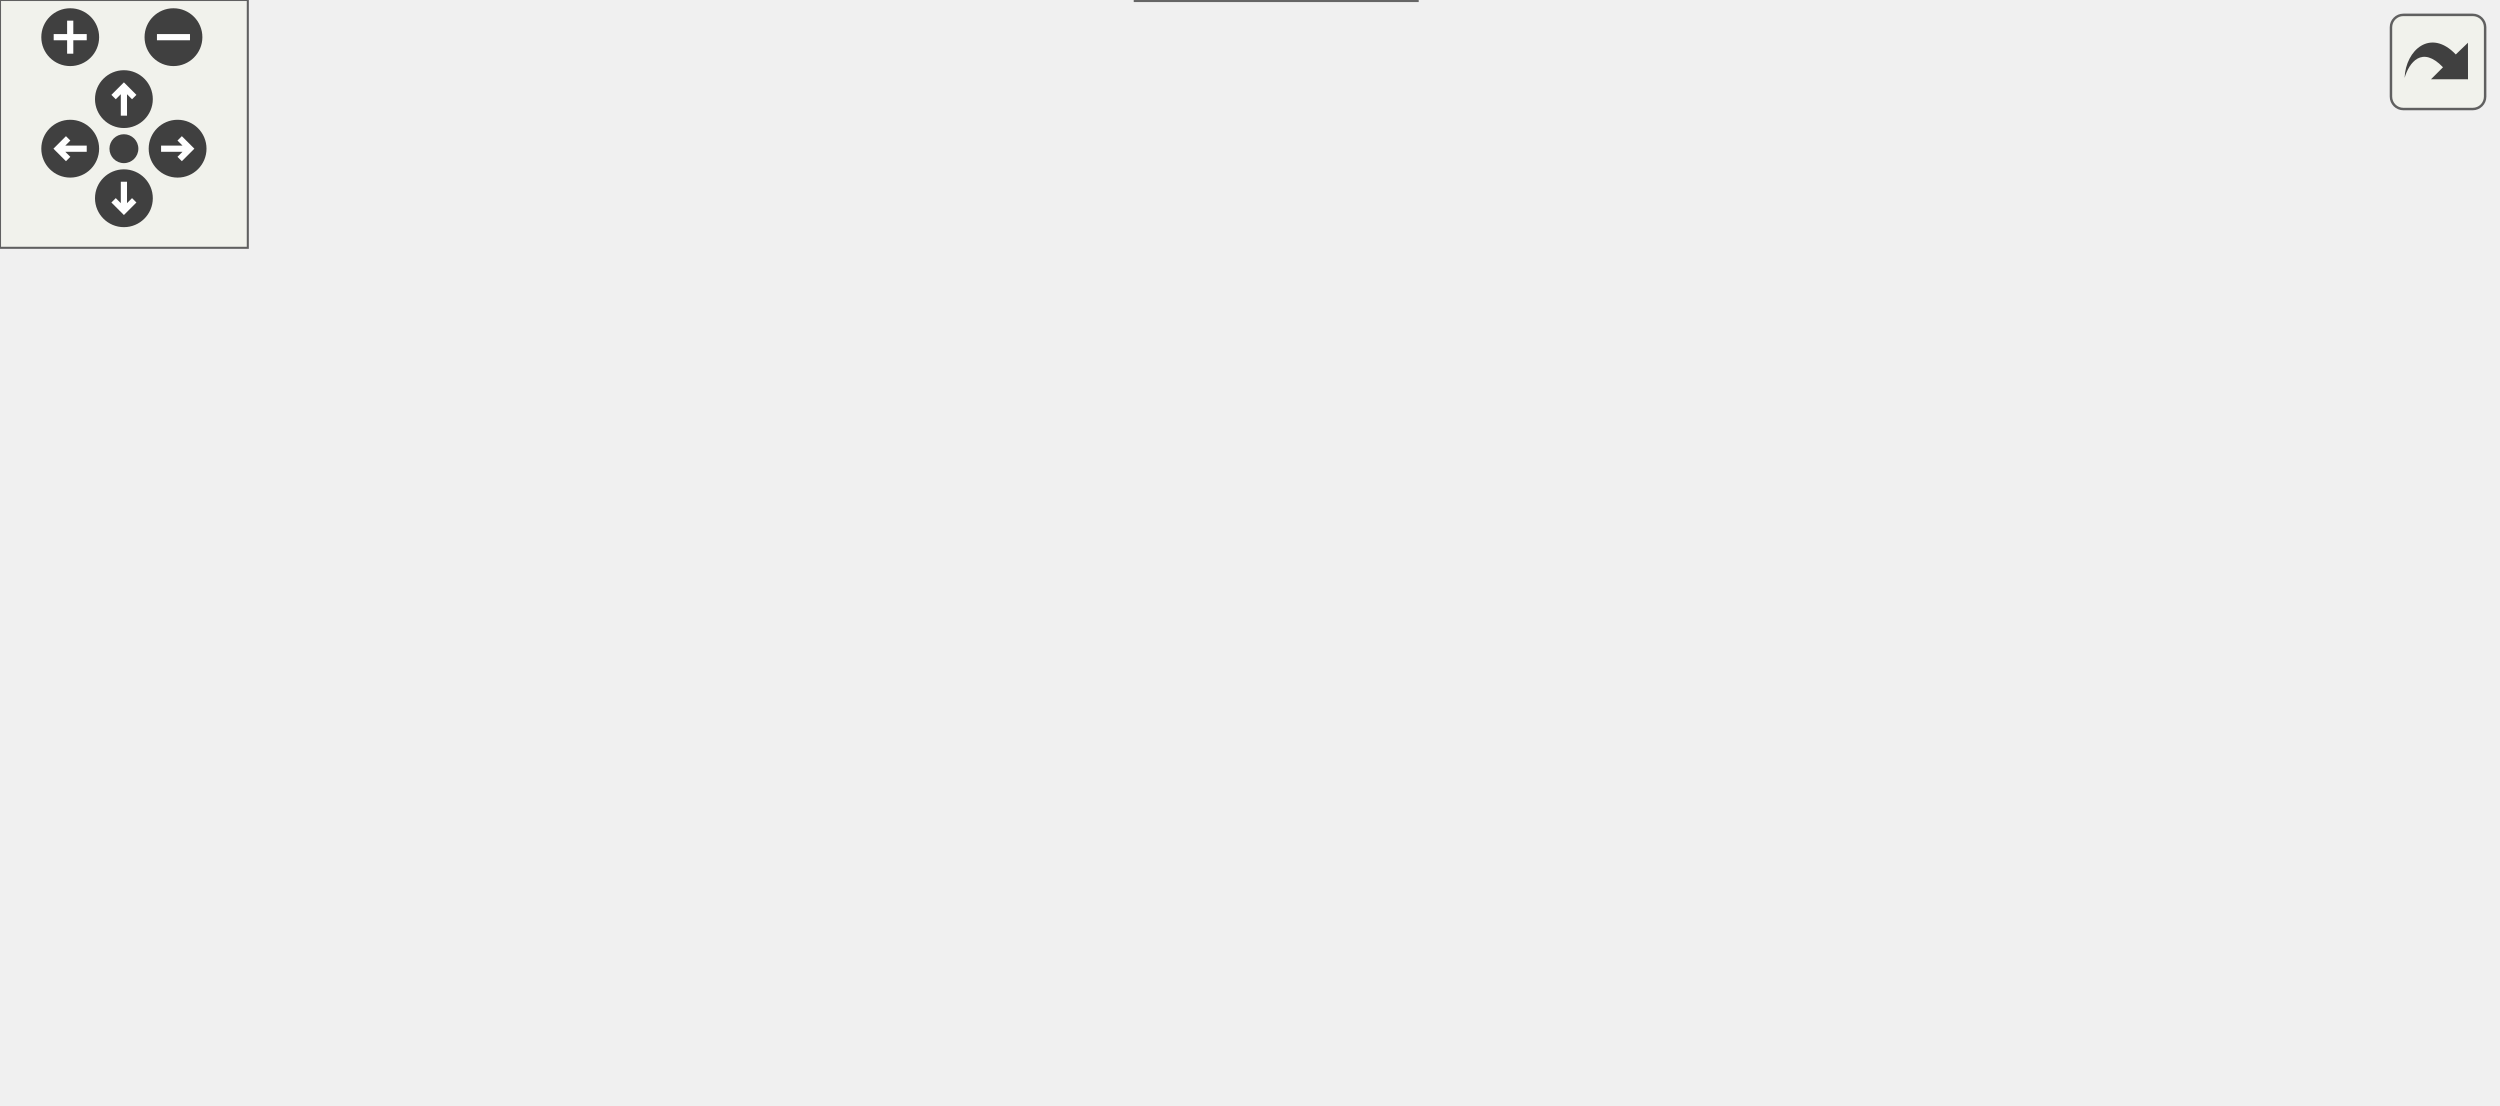
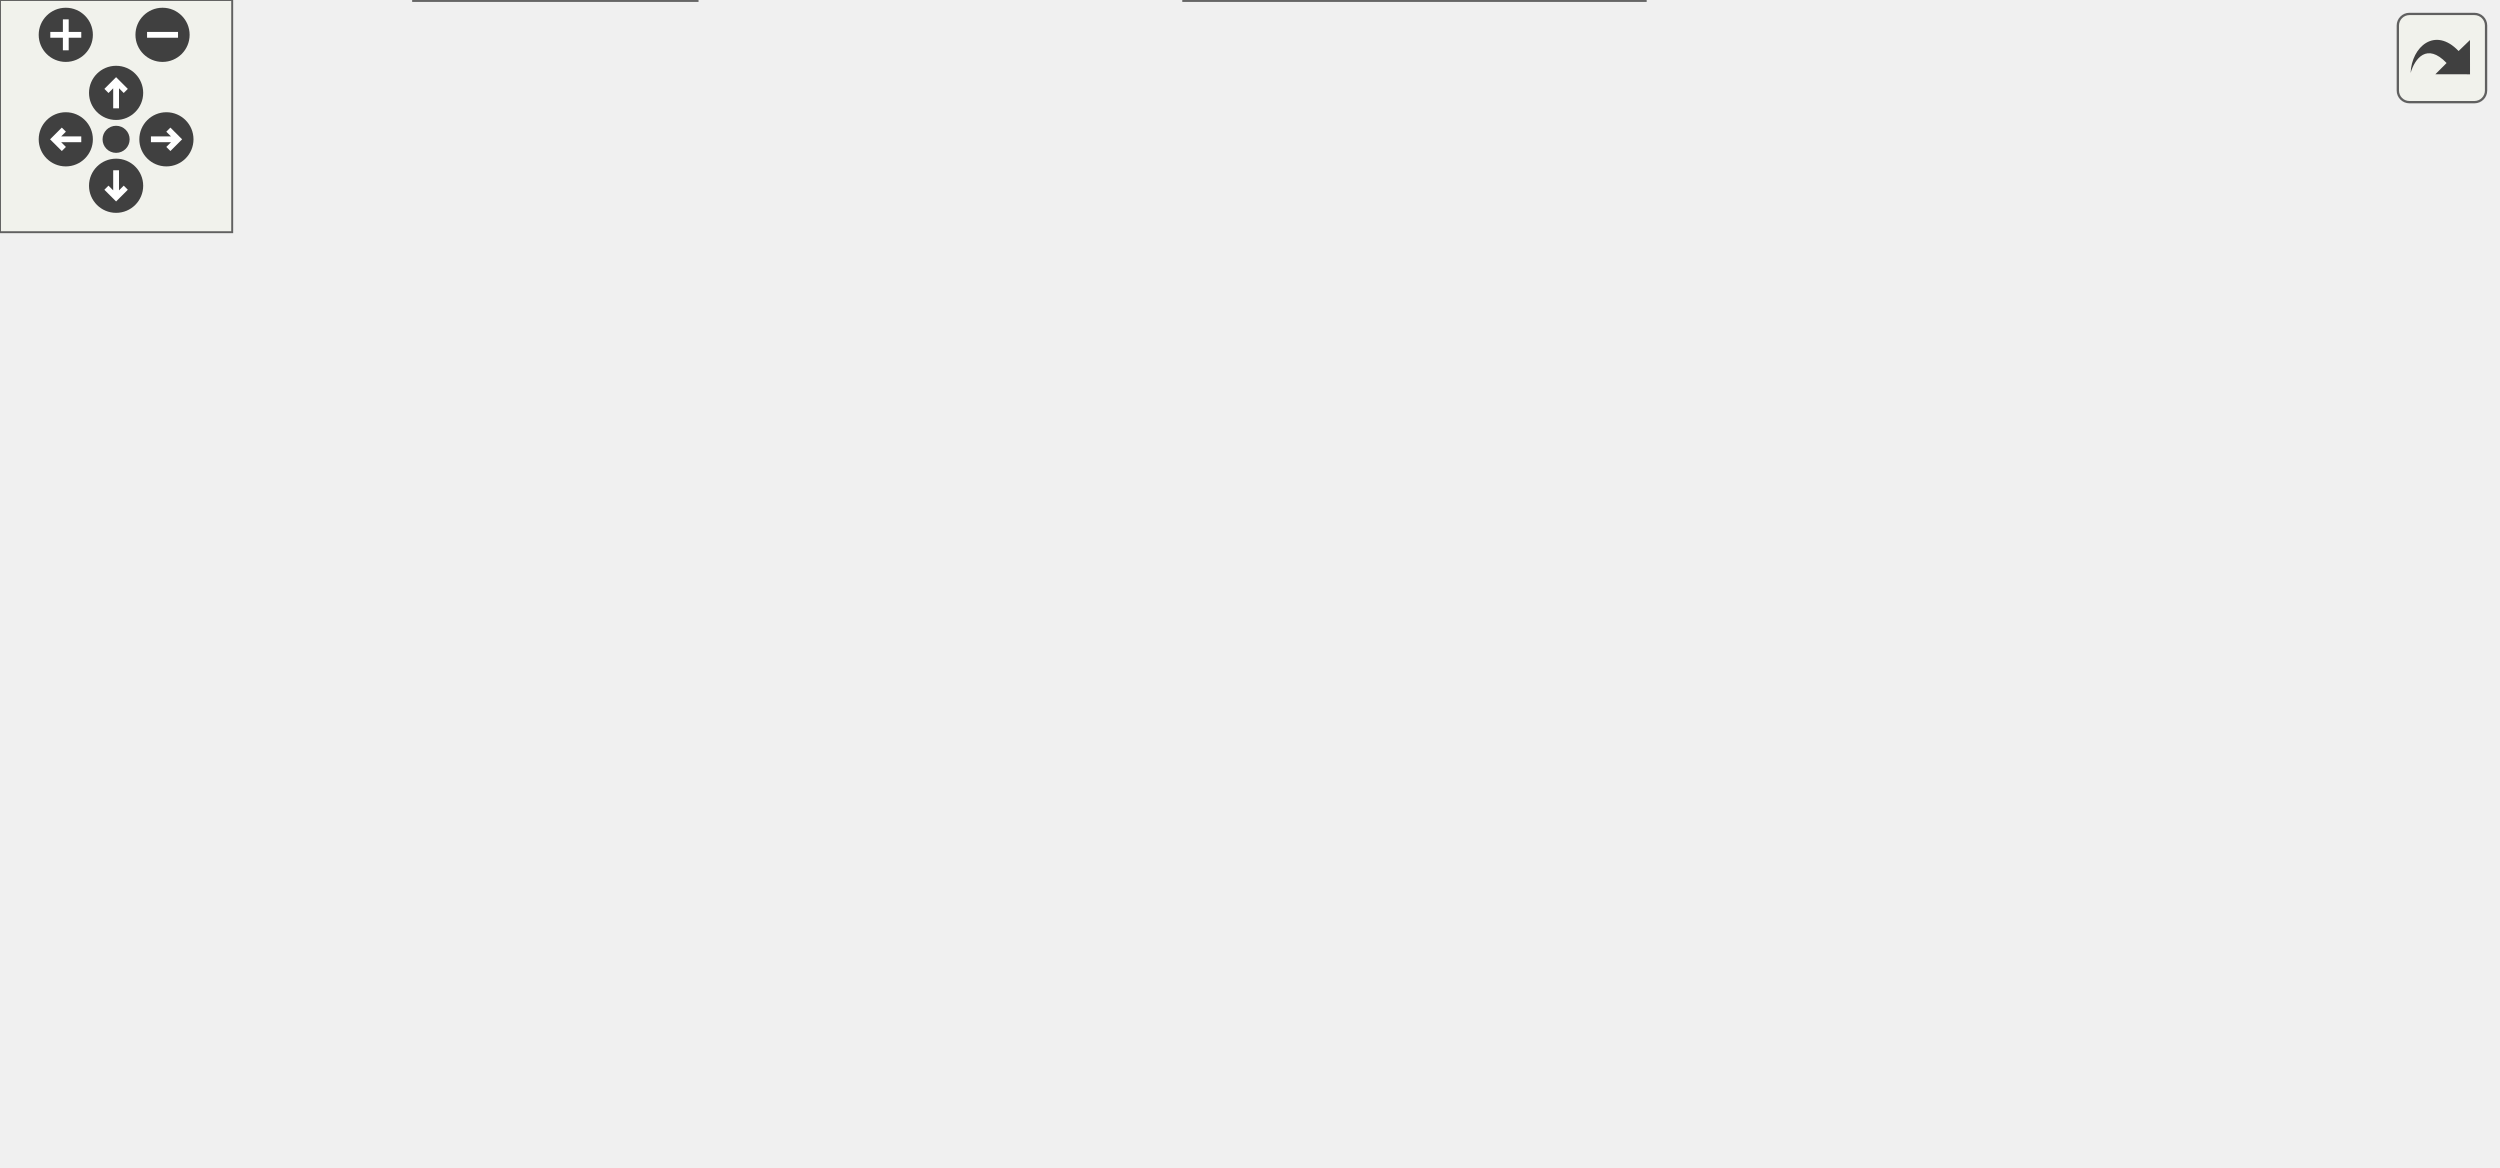
<svg xmlns="http://www.w3.org/2000/svg" xmlns:xlink="http://www.w3.org/1999/xlink" id="main" version="1.1" xml:space="preserve">
  <style type="text/css">
.edge:hover path { stroke: red; }
.edge:hover polygon { stroke: red; fill: red; }
</style>
  <defs>
    <circle id="rim" cx="0" cy="0" r="7" />
    <circle id="rim2" cx="0" cy="0" r="3.5" />
    <g id="zoomPlus">
      <use xlink:href="#rim" fill="#404040">
        <set attributeName="fill" to="#808080" begin="zoomplus.mouseover" end="zoomplus.mouseout" />
      </use>
      <path d="M-4,0h8M0,-4v8" fill="none" stroke="white" stroke-width="1.5" pointer-events="none" />
    </g>
    <g id="zoomMin">
      <use xlink:href="#rim" fill="#404040">
        <set attributeName="fill" to="#808080" begin="zoomminus.mouseover" end="zoomminus.mouseout" />
      </use>
      <path d="M-4,0h8" fill="none" stroke="white" stroke-width="1.5" pointer-events="none" />
    </g>
    <g id="dirArrow">
      <path fill="none" stroke="white" stroke-width="1.5" d="M0,-3.0v7 M-2.5,-0.5L0,-3.0L2.5,-0.5" />
    </g>
    <g id="resetDef">
      <use xlink:href="#rim2" fill="#404040">
        <set attributeName="fill" to="#808080" begin="reset.mouseover" end="reset.mouseout" />
      </use>
    </g>
  </defs>
  <svg id="graph" class="graph">
    <g id="viewport">
      <g id="node1" class="node">
        <g id="a_node1">
          <a xlink:title="The canvas that contains the spreadsheet the whole program is about.">
-             <polygon fill="#999999" stroke="#666666" points="343,-19 275,-19 275,0 343,0 343,-19" />
-             <text text-anchor="middle" x="309" y="-7" font-family="Helvetica,sans-Serif" font-size="10.00">Worksheet</text>
+             <polygon fill="#999999" stroke="#666666" points="645,-130 577,-130 577,-111 645,-111 645,-130" />
+             <text text-anchor="middle" x="611" y="-118" font-family="Helvetica,sans-Serif" font-size="10.00">Worksheet</text>
          </a>
        </g>
      </g>
      <g id="node2" class="node">
        <g id="a_node2">
          <a xlink:href="classwxScrolled.html" target="_top" xlink:title=" ">
-             <polygon fill="white" stroke="#bfbfbf" points="146,-85 0,-85 0,-66 146,-66 146,-85" />
-             <text text-anchor="middle" x="73" y="-73" font-family="Helvetica,sans-Serif" font-size="10.00">wxScrolled&lt; wxWindow &gt;</text>
+             <polygon fill="white" stroke="#bfbfbf" points="438.5,-241 292.5,-241 292.5,-222 438.5,-222 438.5,-241" />
+             <text text-anchor="middle" x="365.5" y="-229" font-family="Helvetica,sans-Serif" font-size="10.00">wxScrolled&lt; wxWindow &gt;</text>
          </a>
        </g>
      </g>
      <g id="edge1" class="edge">
-         <path fill="none" stroke="#63b8ff" d="M114.59,-63.22C161.06,-50.62 235.29,-30.49 277.3,-19.1" />
-         <polygon fill="#63b8ff" stroke="#63b8ff" points="113.56,-59.87 104.83,-65.87 115.4,-66.63 113.56,-59.87" />
+         <path fill="none" stroke="#63b8ff" d="M448.89,-226.54C484.99,-221.22 526.45,-210.57 559,-189.5 582.01,-174.6 598.29,-145.48 605.63,-130.27" />
+         <polygon fill="#63b8ff" stroke="#63b8ff" points="448.3,-223.09 438.86,-227.9 449.24,-230.02 448.3,-223.09" />
      </g>
      <g id="node3" class="node">
        <g id="a_node3">
-           <a xlink:href="classFindReplaceDialog.html" target="_top" xlink:title="The find+replace dialog.">
-             <polygon fill="white" stroke="#666666" points="271.5,-85 164.5,-85 164.5,-66 271.5,-66 271.5,-85" />
-             <text text-anchor="middle" x="218" y="-73" font-family="Helvetica,sans-Serif" font-size="10.00">FindReplaceDialog</text>
+           <a xlink:href="classWorksheetView.html" target="_top" xlink:title="The narrow view surface the worksheet's size pipeline needs.">
+             <polygon fill="white" stroke="#666666" points="411.5,-204 319.5,-204 319.5,-185 411.5,-185 411.5,-204" />
+             <text text-anchor="middle" x="365.5" y="-192" font-family="Helvetica,sans-Serif" font-size="10.00">WorksheetView</text>
          </a>
        </g>
      </g>
      <g id="edge2" class="edge">
-         <path fill="none" stroke="#9a32cd" stroke-dasharray="5,2" d="M224.06,-56.07C227.05,-49.32 231.28,-42.09 237,-37 247.55,-27.61 261.7,-21.46 274.67,-17.46" />
-         <polygon fill="#9a32cd" stroke="#9a32cd" points="220.6,-55.32 220.33,-65.91 227.15,-57.8 220.6,-55.32" />
-         <text text-anchor="middle" x="271" y="-40" font-family="Helvetica,sans-Serif" font-size="10.00"> m_findDialog</text>
+         <path fill="none" stroke="#63b8ff" d="M421.7,-193.41C461.47,-190.81 515.55,-183.43 559,-163.5 576.26,-155.58 592.34,-140.16 601.66,-130.1" />
+         <polygon fill="#63b8ff" stroke="#63b8ff" points="421.44,-189.92 411.65,-193.99 421.84,-196.91 421.44,-189.92" />
      </g>
      <g id="node4" class="node">
        <g id="a_node4">
-           <a xlink:title=" ">
-             <polygon fill="white" stroke="#bfbfbf" points="150,-151 88,-151 88,-132 150,-132 150,-151" />
-             <text text-anchor="middle" x="119" y="-139" font-family="Helvetica,sans-Serif" font-size="10.00">wxDialog</text>
+           <a xlink:href="classFindReplaceDialog.html" target="_top" xlink:title="The find+replace dialog.">
+             <polygon fill="white" stroke="#666666" points="419,-167 312,-167 312,-148 419,-148 419,-167" />
+             <text text-anchor="middle" x="365.5" y="-155" font-family="Helvetica,sans-Serif" font-size="10.00">FindReplaceDialog</text>
          </a>
        </g>
      </g>
      <g id="edge3" class="edge">
-         <path fill="none" stroke="#63b8ff" d="M140.89,-126.35C160.35,-113.77 188.18,-95.78 204.54,-85.2" />
-         <polygon fill="#63b8ff" stroke="#63b8ff" points="138.85,-123.5 132.35,-131.87 142.65,-129.38 138.85,-123.5" />
+         <path fill="none" stroke="#9a32cd" stroke-dasharray="5,2" d="M429.47,-152.36C467.24,-148.69 516.13,-142.9 559,-134.5 565.22,-133.28 571.79,-131.7 578.07,-130.05" />
+         <polygon fill="#9a32cd" stroke="#9a32cd" points="428.74,-148.92 419.12,-153.34 429.4,-155.89 428.74,-148.92" />
+         <text text-anchor="middle" x="509" y="-151.5" font-family="Helvetica,sans-Serif" font-size="10.00"> m_findDialog</text>
      </g>
      <g id="node5" class="node">
        <g id="a_node5">
-           <a xlink:href="classFindReplacePane.html" target="_top" xlink:title="The find+replace pane.">
-             <polygon fill="white" stroke="#666666" points="267.5,-151 168.5,-151 168.5,-132 267.5,-132 267.5,-151" />
-             <text text-anchor="middle" x="218" y="-139" font-family="Helvetica,sans-Serif" font-size="10.00">FindReplacePane</text>
+           <a xlink:title=" ">
+             <polygon fill="white" stroke="#bfbfbf" points="174.5,-204 112.5,-204 112.5,-185 174.5,-185 174.5,-204" />
+             <text text-anchor="middle" x="143.5" y="-192" font-family="Helvetica,sans-Serif" font-size="10.00">wxDialog</text>
          </a>
        </g>
      </g>
      <g id="edge4" class="edge">
-         <path fill="none" stroke="#9a32cd" stroke-dasharray="5,2" d="M218,-121.58C218,-109.63 218,-94.72 218,-85.41" />
-         <polygon fill="#9a32cd" stroke="#9a32cd" points="214.5,-121.87 218,-131.87 221.5,-121.87 214.5,-121.87" />
-         <text text-anchor="middle" x="248.5" y="-106" font-family="Helvetica,sans-Serif" font-size="10.00"> m_contents</text>
+         <path fill="none" stroke="#63b8ff" d="M184.69,-187.74C220.43,-181.73 272.91,-172.9 311.96,-166.34" />
+         <polygon fill="#63b8ff" stroke="#63b8ff" points="183.91,-184.32 174.63,-189.43 185.07,-191.23 183.91,-184.32" />
      </g>
      <g id="node6" class="node">
        <g id="a_node6">
-           <a xlink:title=" ">
-             <polygon fill="white" stroke="#bfbfbf" points="246.5,-207 189.5,-207 189.5,-188 246.5,-188 246.5,-207" />
-             <text text-anchor="middle" x="218" y="-195" font-family="Helvetica,sans-Serif" font-size="10.00">wxPanel</text>
+           <a xlink:href="classFindReplacePane.html" target="_top" xlink:title="The find+replace pane.">
+             <polygon fill="white" stroke="#666666" points="193,-167 94,-167 94,-148 193,-148 193,-167" />
+             <text text-anchor="middle" x="143.5" y="-155" font-family="Helvetica,sans-Serif" font-size="10.00">FindReplacePane</text>
          </a>
        </g>
      </g>
      <g id="edge5" class="edge">
-         <path fill="none" stroke="#63b8ff" d="M218,-177.3C218,-168.41 218,-158.28 218,-151.25" />
-         <polygon fill="#63b8ff" stroke="#63b8ff" points="214.5,-177.58 218,-187.58 221.5,-177.58 214.5,-177.58" />
+         <path fill="none" stroke="#9a32cd" stroke-dasharray="5,2" d="M203.25,-157.5C237.04,-157.5 279.14,-157.5 311.84,-157.5" />
+         <polygon fill="#9a32cd" stroke="#9a32cd" points="203.05,-154 193.05,-157.5 203.05,-161 203.05,-154" />
+         <text text-anchor="middle" x="241.5" y="-160.5" font-family="Helvetica,sans-Serif" font-size="10.00"> m_contents</text>
      </g>
      <g id="node7" class="node">
        <g id="a_node7">
-           <a xlink:href="classToolBar.html" target="_top" xlink:title=" ">
-             <polygon fill="white" stroke="#bfbfbf" points="344.5,-85 291.5,-85 291.5,-66 344.5,-66 344.5,-85" />
-             <text text-anchor="middle" x="318" y="-73" font-family="Helvetica,sans-Serif" font-size="10.00">ToolBar</text>
+           <a xlink:title=" ">
+             <polygon fill="white" stroke="#bfbfbf" points="57,-167 0,-167 0,-148 57,-148 57,-167" />
+             <text text-anchor="middle" x="28.5" y="-155" font-family="Helvetica,sans-Serif" font-size="10.00">wxPanel</text>
          </a>
        </g>
      </g>
      <g id="edge6" class="edge">
-         <path fill="none" stroke="#9a32cd" stroke-dasharray="5,2" d="M311.77,-56.11C311.05,-53.42 310.43,-50.66 310,-48 308.42,-38.23 308.37,-26.84 308.58,-19.2" />
-         <polygon fill="#9a32cd" stroke="#9a32cd" points="308.46,-57.27 314.73,-65.8 315.15,-55.22 308.46,-57.27" />
-         <text text-anchor="middle" x="349.5" y="-40" font-family="Helvetica,sans-Serif" font-size="10.00"> m_mainToolBar</text>
+         <path fill="none" stroke="#63b8ff" d="M67.22,-157.5C75.8,-157.5 85.03,-157.5 93.99,-157.5" />
+         <polygon fill="#63b8ff" stroke="#63b8ff" points="67.14,-154 57.14,-157.5 67.14,-161 67.14,-154" />
      </g>
      <g id="node8" class="node">
        <g id="a_node8">
-           <a xlink:title=" ">
-             <polygon fill="white" stroke="#bfbfbf" points="368.5,-151 285.5,-151 285.5,-132 368.5,-132 368.5,-151" />
-             <text text-anchor="middle" x="327" y="-139" font-family="Helvetica,sans-Serif" font-size="10.00">wxAuiToolBar</text>
+           <a xlink:href="classToolBar.html" target="_top" xlink:title=" ">
+             <polygon fill="white" stroke="#bfbfbf" points="392,-130 339,-130 339,-111 392,-111 392,-130" />
+             <text text-anchor="middle" x="365.5" y="-118" font-family="Helvetica,sans-Serif" font-size="10.00">ToolBar</text>
          </a>
        </g>
      </g>
      <g id="edge7" class="edge">
-         <path fill="none" stroke="#63b8ff" d="M324.39,-121.95C322.7,-109.93 320.58,-94.82 319.25,-85.41" />
-         <polygon fill="#63b8ff" stroke="#63b8ff" points="320.93,-122.45 325.79,-131.87 327.86,-121.48 320.93,-122.45" />
+         <path fill="none" stroke="#9a32cd" stroke-dasharray="5,2" d="M402.11,-120.5C449.01,-120.5 530.89,-120.5 576.64,-120.5" />
+         <polygon fill="#9a32cd" stroke="#9a32cd" points="402.1,-117 392.1,-120.5 402.1,-124 402.1,-117" />
+         <text text-anchor="middle" x="509" y="-123.5" font-family="Helvetica,sans-Serif" font-size="10.00"> m_mainToolBar</text>
      </g>
      <g id="node9" class="node">
        <g id="a_node9">
-           <a xlink:href="classMaximaManual.html" target="_top" xlink:title=" ">
-             <polygon fill="white" stroke="#bfbfbf" points="457,-85 365,-85 365,-66 457,-66 457,-85" />
-             <text text-anchor="middle" x="411" y="-73" font-family="Helvetica,sans-Serif" font-size="10.00">MaximaManual</text>
+           <a xlink:title=" ">
+             <polygon fill="white" stroke="#bfbfbf" points="185,-130 102,-130 102,-111 185,-111 185,-130" />
+             <text text-anchor="middle" x="143.5" y="-118" font-family="Helvetica,sans-Serif" font-size="10.00">wxAuiToolBar</text>
          </a>
        </g>
      </g>
      <g id="edge8" class="edge">
-         <path fill="none" stroke="#9a32cd" stroke-dasharray="5,2" d="M403.75,-56.43C400.2,-49.53 395.31,-42.1 389,-37 375.92,-26.42 358.44,-20 343.17,-16.13" />
-         <polygon fill="#9a32cd" stroke="#9a32cd" points="400.69,-58.17 408,-65.84 407.07,-55.28 400.69,-58.17" />
-         <text text-anchor="middle" x="446.5" y="-40" font-family="Helvetica,sans-Serif" font-size="10.00"> m_maximaManual</text>
+         <path fill="none" stroke="#63b8ff" d="M195.24,-120.5C240.15,-120.5 303.85,-120.5 338.9,-120.5" />
+         <polygon fill="#63b8ff" stroke="#63b8ff" points="195.11,-117 185.11,-120.5 195.11,-124 195.11,-117" />
      </g>
      <g id="node10" class="node">
        <g id="a_node10">
-           <a xlink:href="classCellPtr.html" target="_top" xlink:title=" ">
-             <polygon fill="white" stroke="#666666" points="594.5,-85 475.5,-85 475.5,-66 594.5,-66 594.5,-85" />
-             <text text-anchor="middle" x="535" y="-73" font-family="Helvetica,sans-Serif" font-size="10.00">CellPtr&lt; GroupCell &gt;</text>
+           <a xlink:href="classMaximaManual.html" target="_top" xlink:title=" ">
+             <polygon fill="white" stroke="#bfbfbf" points="411.5,-93 319.5,-93 319.5,-74 411.5,-74 411.5,-93" />
+             <text text-anchor="middle" x="365.5" y="-81" font-family="Helvetica,sans-Serif" font-size="10.00">MaximaManual</text>
          </a>
        </g>
      </g>
      <g id="edge9" class="edge">
-         <path fill="none" stroke="#9a32cd" stroke-dasharray="5,2" d="M522.48,-57.48C516.03,-49.97 507.52,-41.78 498,-37 471.58,-23.72 390.11,-16.08 343.21,-12.66" />
-         <polygon fill="#9a32cd" stroke="#9a32cd" points="520.09,-60.09 529.05,-65.74 525.57,-55.73 520.09,-60.09" />
-         <text text-anchor="middle" x="562" y="-40" font-family="Helvetica,sans-Serif" font-size="10.00"> m_recalculateStart</text>
+         <path fill="none" stroke="#9a32cd" stroke-dasharray="5,2" d="M421.6,-87.26C460.31,-90.52 513.15,-96.21 559,-105.5 566.15,-106.95 573.74,-108.93 580.82,-110.98" />
+         <polygon fill="#9a32cd" stroke="#9a32cd" points="421.83,-83.77 411.57,-86.45 421.26,-90.75 421.83,-83.77" />
+         <text text-anchor="middle" x="509" y="-108.5" font-family="Helvetica,sans-Serif" font-size="10.00"> m_maximaManual</text>
      </g>
      <g id="node11" class="node">
        <g id="a_node11">
+           <a xlink:href="structWorksheetVirtualSizeCache.html" target="_top" xlink:title="Remembers the last virtual size applied, so an unchanged size is a no-op.">
+             <polygon fill="white" stroke="#666666" points="441,-56 290,-56 290,-37 441,-37 441,-56" />
+             <text text-anchor="middle" x="365.5" y="-44" font-family="Helvetica,sans-Serif" font-size="10.00">WorksheetVirtualSizeCache</text>
+           </a>
+         </g>
+       </g>
+       <g id="edge10" class="edge">
+         <path fill="none" stroke="#9a32cd" stroke-dasharray="5,2" d="M451.22,-48.83C485.93,-52.4 525.68,-59.97 559,-75.5 576.77,-83.78 592.94,-100.24 602.11,-110.8" />
+         <polygon fill="#9a32cd" stroke="#9a32cd" points="451.38,-45.33 441.1,-47.89 450.73,-52.3 451.38,-45.33" />
+         <text text-anchor="middle" x="509" y="-78.5" font-family="Helvetica,sans-Serif" font-size="10.00"> m_virtualSizeCache</text>
+       </g>
+       <g id="node12" class="node">
+         <g id="a_node12">
+           <a xlink:href="classCellPtr.html" target="_top" xlink:title=" ">
+             <polygon fill="white" stroke="#666666" points="425,-19 306,-19 306,0 425,0 425,-19" />
+             <text text-anchor="middle" x="365.5" y="-7" font-family="Helvetica,sans-Serif" font-size="10.00">CellPtr&lt; GroupCell &gt;</text>
+           </a>
+         </g>
+       </g>
+       <g id="edge11" class="edge">
+         <path fill="none" stroke="#9a32cd" stroke-dasharray="5,2" d="M435.66,-4.69C474.78,-5.25 522.93,-11.75 559,-35.5 586.74,-53.77 601.64,-92.8 607.29,-110.91" />
+         <polygon fill="#9a32cd" stroke="#9a32cd" points="435.41,-1.19 425.4,-4.68 435.4,-8.19 435.41,-1.19" />
+         <text text-anchor="middle" x="509" y="-38.5" font-family="Helvetica,sans-Serif" font-size="10.00"> m_recalculateStart</text>
+       </g>
+       <g id="node13" class="node">
+         <g id="a_node13">
          <a xlink:href="classCellPtrBase.html" target="_top" xlink:title="An implementation detail for the type-specific templated cell pointers.">
-             <polygon fill="white" stroke="#666666" points="571.5,-151 498.5,-151 498.5,-132 571.5,-132 571.5,-151" />
-             <text text-anchor="middle" x="535" y="-139" font-family="Helvetica,sans-Serif" font-size="10.00">CellPtrBase</text>
-           </a>
-         </g>
-       </g>
-       <g id="edge10" class="edge">
-         <path fill="none" stroke="#63b8ff" d="M535,-121.58C535,-109.63 535,-94.72 535,-85.41" />
-         <polygon fill="#63b8ff" stroke="#63b8ff" points="531.5,-121.87 535,-131.87 538.5,-121.87 531.5,-121.87" />
+             <polygon fill="white" stroke="#666666" points="180,-19 107,-19 107,0 180,0 180,-19" />
+             <text text-anchor="middle" x="143.5" y="-7" font-family="Helvetica,sans-Serif" font-size="10.00">CellPtrBase</text>
+           </a>
+         </g>
+       </g>
+       <g id="edge12" class="edge">
+         <path fill="none" stroke="#63b8ff" d="M190.77,-9.5C224.28,-9.5 269.84,-9.5 305.9,-9.5" />
+         <polygon fill="#63b8ff" stroke="#63b8ff" points="190.34,-6 180.34,-9.5 190.34,-13 190.34,-6" />
      </g>
    </g>
  </svg>
  <g id="navigator" transform="translate(0 0)" fill="#404254">
    <rect fill="#f2f5e9" fill-opacity="0.5" stroke="#606060" stroke-width=".5" x="0" y="0" width="60" height="60" />
    <use id="zoomplus" xlink:href="#zoomPlus" x="17" y="9" />
    <use id="zoomminus" xlink:href="#zoomMin" x="42" y="9" />
    <use id="reset" xlink:href="#resetDef" x="30" y="36" />
    <g id="arrowUp" xlink:href="#dirArrow" transform="translate(30 24)">
      <use xlink:href="#rim" fill="#404040">
        <set attributeName="fill" to="#808080" begin="arrowUp.mouseover" end="arrowUp.mouseout" />
      </use>
      <path fill="none" stroke="white" stroke-width="1.5" d="M0,-3.0v7 M-2.5,-0.5L0,-3.0L2.5,-0.5" />
    </g>
    <g id="arrowRight" xlink:href="#dirArrow" transform="rotate(90) translate(36 -43)">
      <use xlink:href="#rim" fill="#404040">
        <set attributeName="fill" to="#808080" begin="arrowRight.mouseover" end="arrowRight.mouseout" />
      </use>
      <path fill="none" stroke="white" stroke-width="1.5" d="M0,-3.0v7 M-2.5,-0.5L0,-3.0L2.5,-0.5" />
    </g>
    <g id="arrowDown" xlink:href="#dirArrow" transform="rotate(180) translate(-30 -48)">
      <use xlink:href="#rim" fill="#404040">
        <set attributeName="fill" to="#808080" begin="arrowDown.mouseover" end="arrowDown.mouseout" />
      </use>
      <path fill="none" stroke="white" stroke-width="1.5" d="M0,-3.0v7 M-2.5,-0.5L0,-3.0L2.5,-0.5" />
    </g>
    <g id="arrowLeft" xlink:href="#dirArrow" transform="rotate(270) translate(-36 17)">
      <use xlink:href="#rim" fill="#404040">
        <set attributeName="fill" to="#808080" begin="arrowLeft.mouseover" end="arrowLeft.mouseout" />
      </use>
      <path fill="none" stroke="white" stroke-width="1.5" d="M0,-3.0v7 M-2.5,-0.5L0,-3.0L2.5,-0.5" />
    </g>
  </g>
  <svg viewBox="0 0 15 15" width="100%" height="30px" preserveAspectRatio="xMaxYMin meet">
    <g id="arrow_out" transform="scale(0.3 0.3)">
      <a xlink:href="classWorksheet__coll__graph_org.svg" target="_base">
        <rect id="button" ry="5" rx="5" y="6" x="6" height="38" width="38" fill="#f2f5e9" fill-opacity="0.5" stroke="#606060" stroke-width="1.0" />
        <path id="arrow" d="M 11.5,31.437 C 11.94,20.098 22.043,11.323 32.159,21.979 L 37.069,17.246 C 37.069,17.246 37.088,32 37.088,32 L 22.16,31.978 C 22.16,31.978 26.998,27.14 26.998,27.14 C 18.529,18.264 13.292,25.23 11.5,31.437 z" style="fill:#404040;" />
      </a>
    </g>
  </svg>
</svg>
